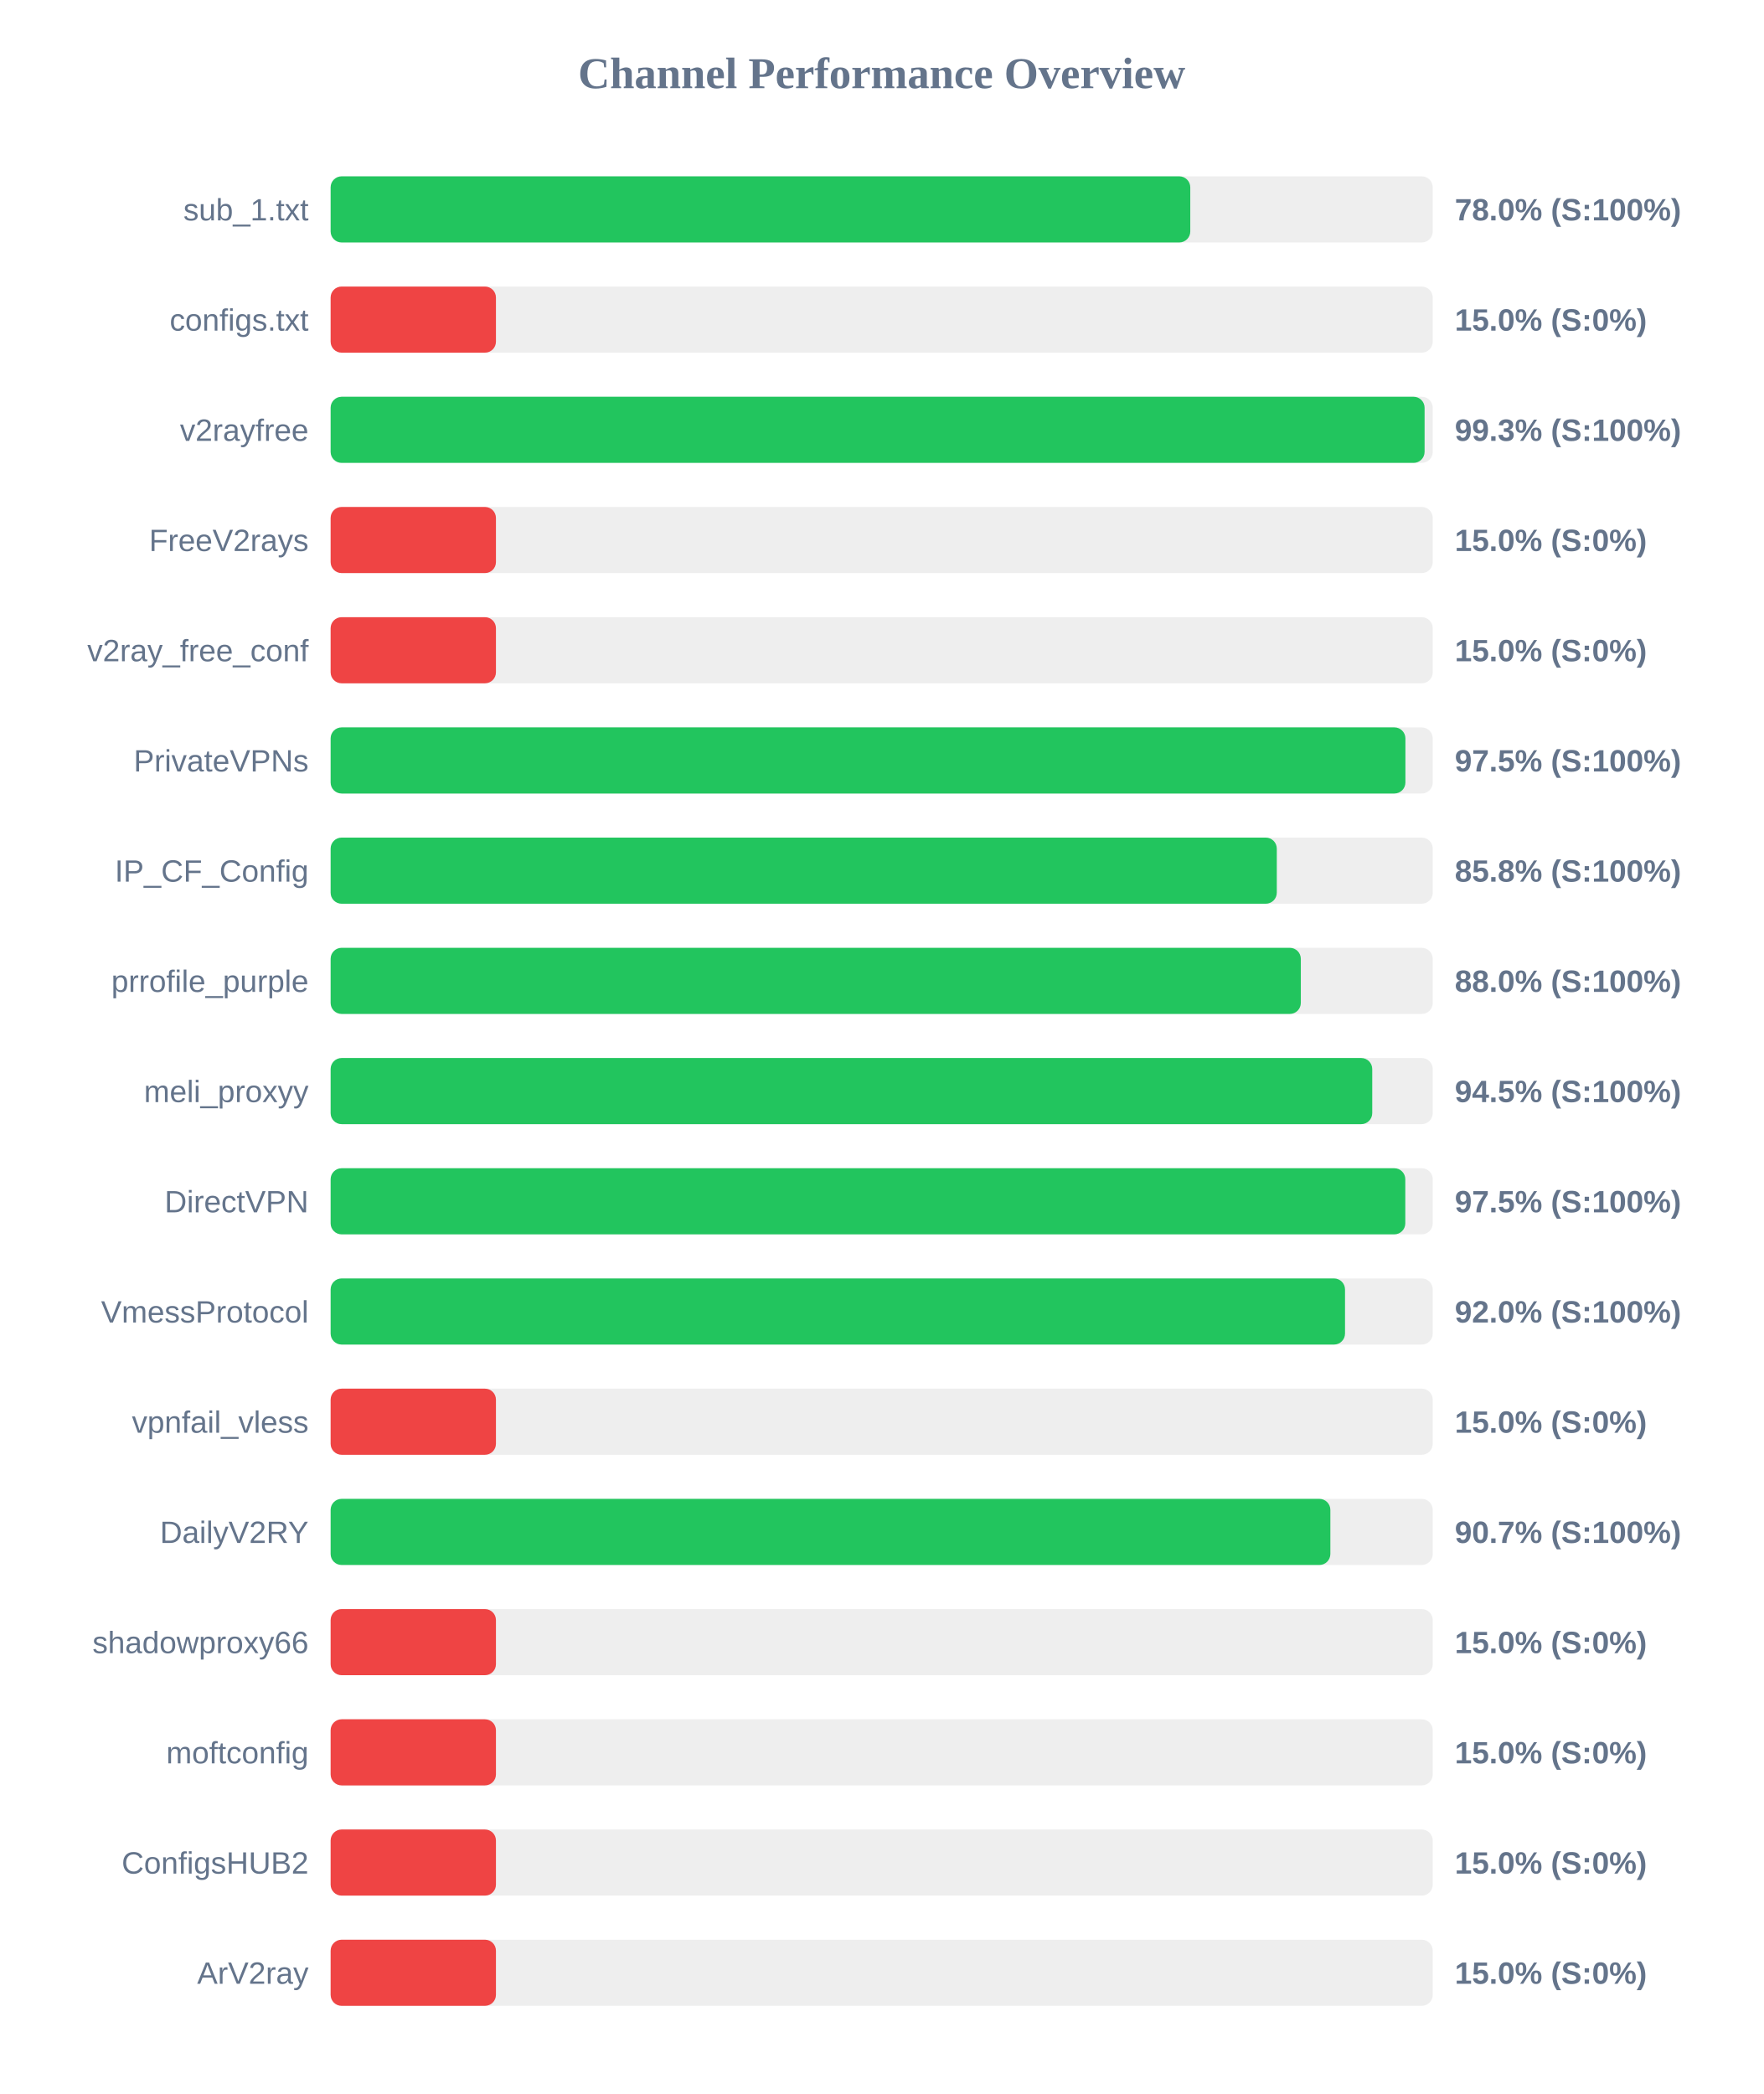
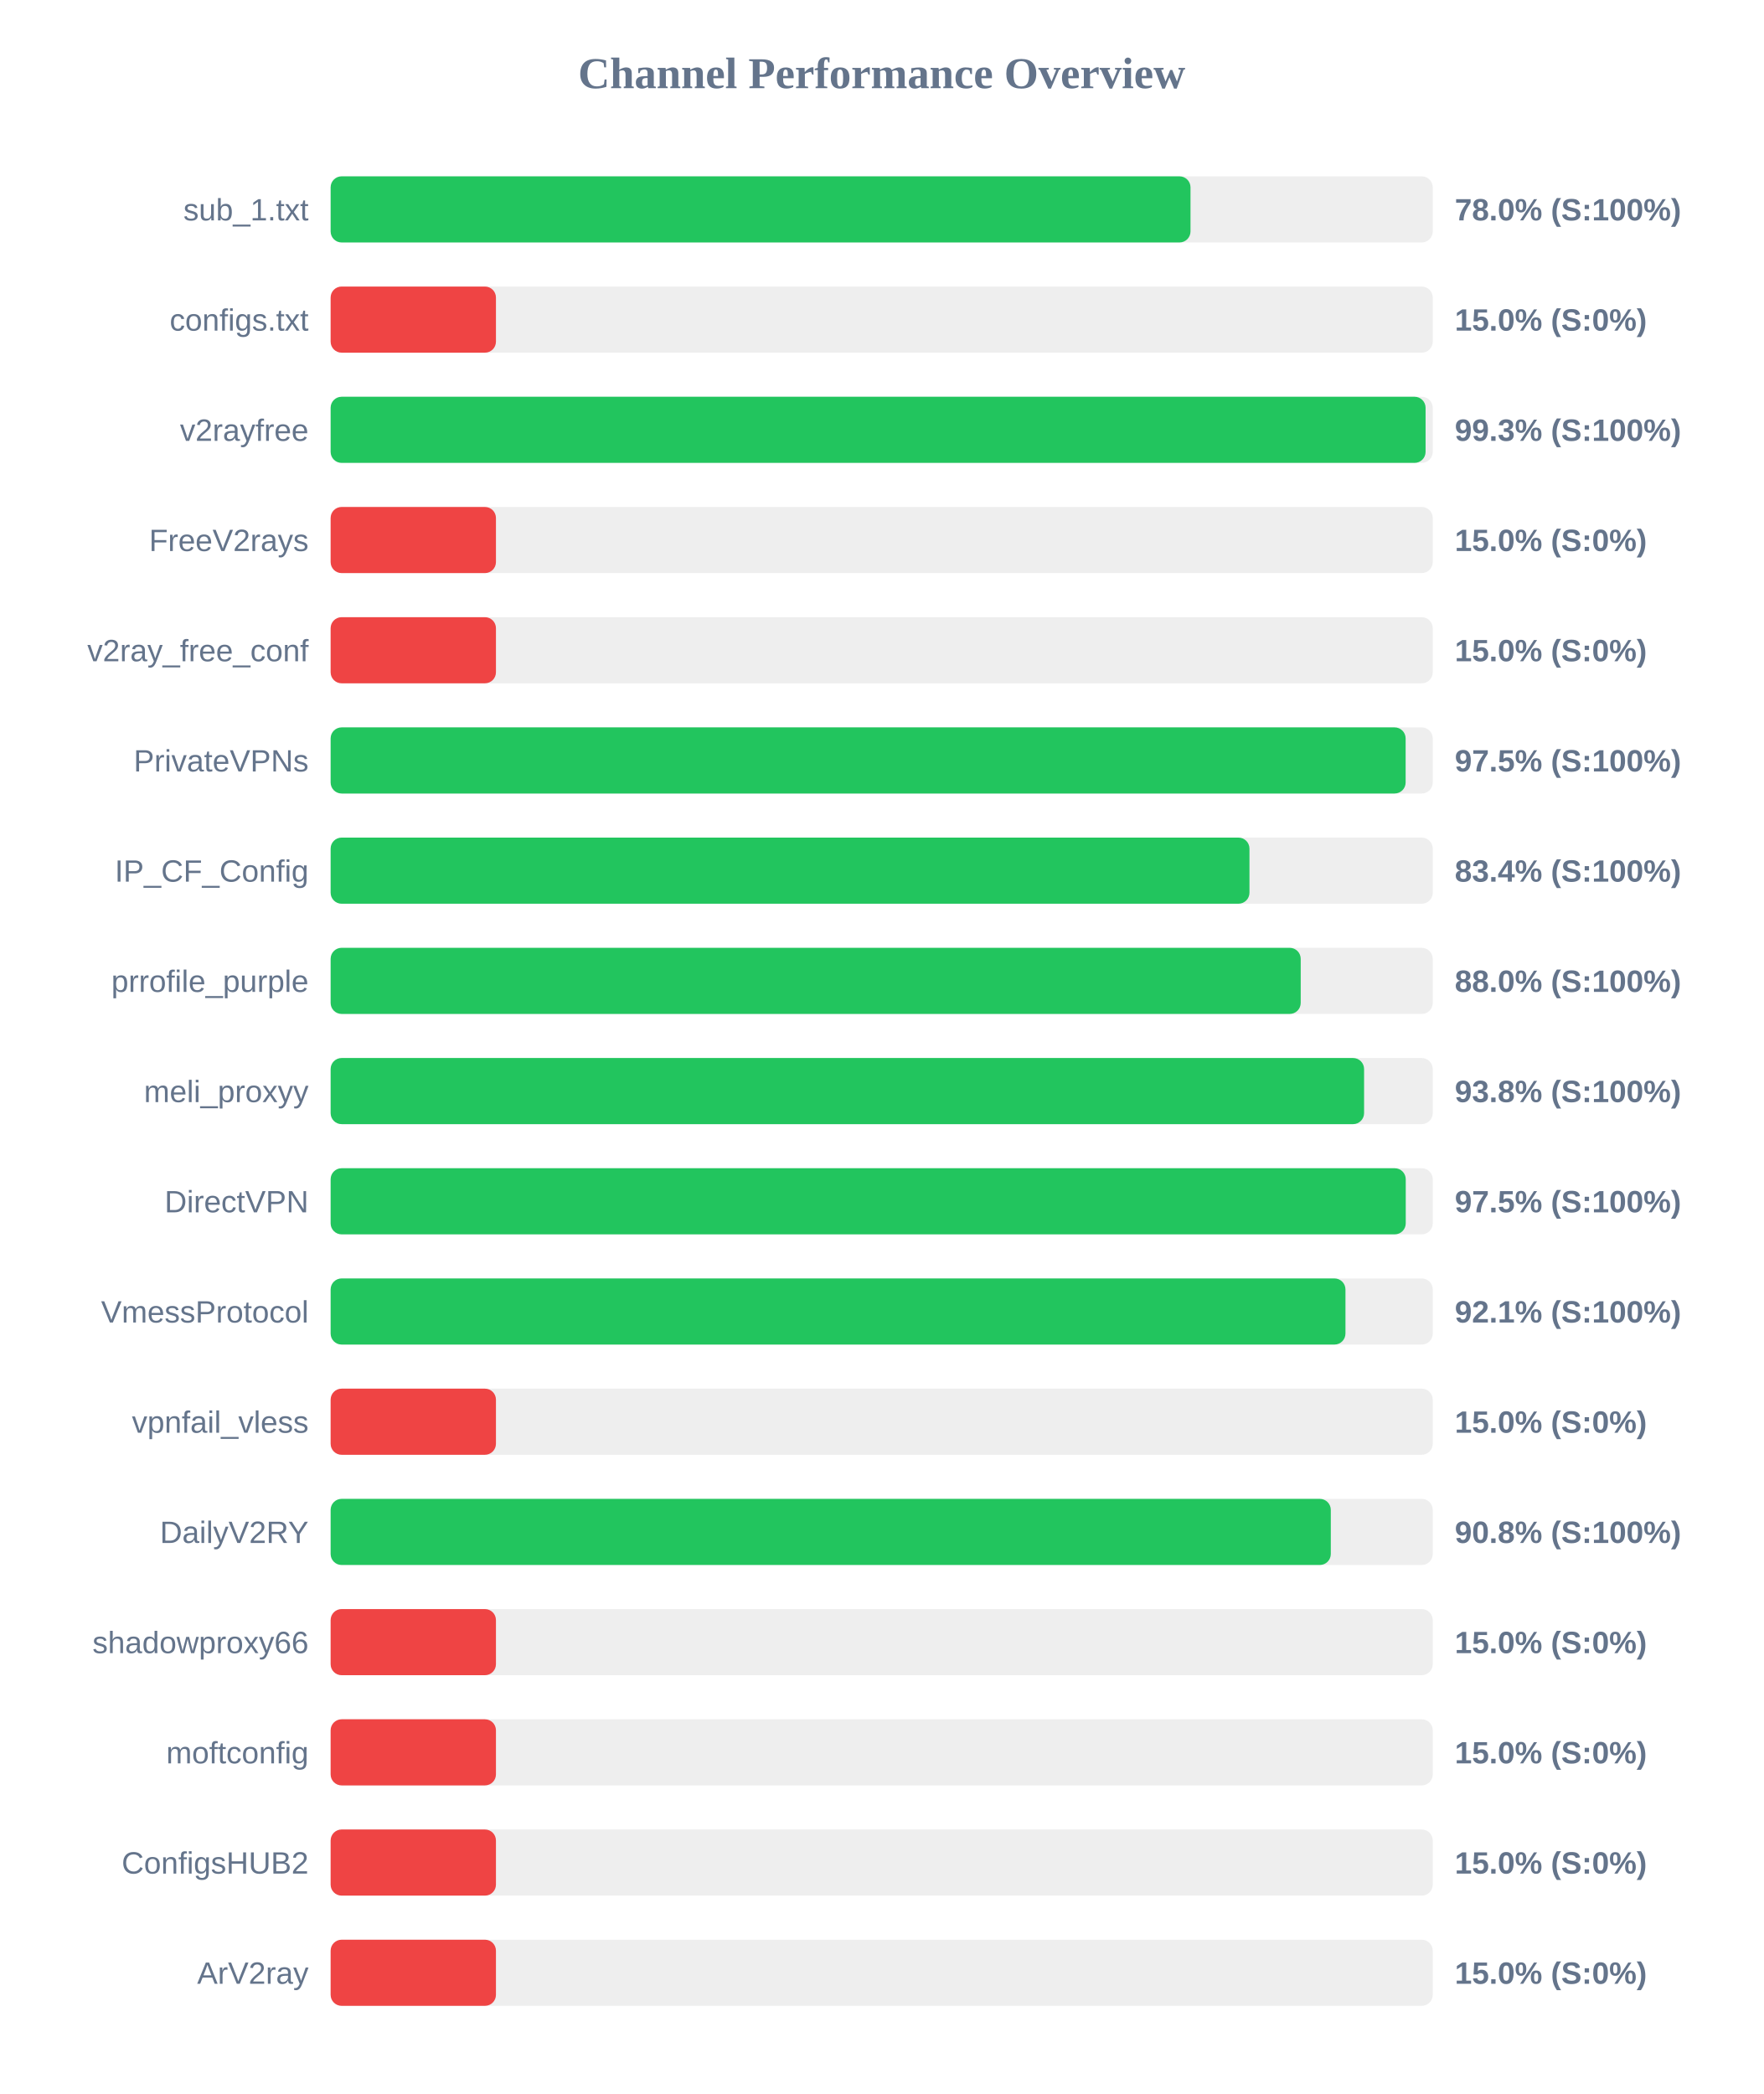
<svg xmlns="http://www.w3.org/2000/svg" width="800" height="950" version="1.1">
  <style>
        .row { font: 14px Arial; fill: #64748b; }
        .score { font: bold 14px Arial; fill: #64748b; }
    </style>
  <text x="400" y="40" text-anchor="middle" font-size="20px" font-weight="bold" fill="#64748b">Channel Performance Overview</text>
  <rect x="150" y="80" width="500" height="30" fill="#eee" rx="5" />
-   <rect x="150" y="80" width="390.0" height="30" fill="#22c55e" rx="5" />
+   <rect x="150" y="80" width="390.1" height="30" fill="#22c55e" rx="5" />
  <text x="140" y="100" text-anchor="end" class="row">sub_1.txt</text>
  <text x="660" y="100" text-anchor="start" class="score">78.0% (S:100%)</text>
  <rect x="150" y="130" width="500" height="30" fill="#eee" rx="5" />
  <rect x="150" y="130" width="75.0" height="30" fill="#ef4444" rx="5" />
  <text x="140" y="150" text-anchor="end" class="row">configs.txt</text>
  <text x="660" y="150" text-anchor="start" class="score">15.0% (S:0%)</text>
  <rect x="150" y="180" width="500" height="30" fill="#eee" rx="5" />
-   <rect x="150" y="180" width="496.3" height="30" fill="#22c55e" rx="5" />
+   <rect x="150" y="180" width="496.75" height="30" fill="#22c55e" rx="5" />
  <text x="140" y="200" text-anchor="end" class="row">v2rayfree</text>
  <text x="660" y="200" text-anchor="start" class="score">99.3% (S:100%)</text>
  <rect x="150" y="230" width="500" height="30" fill="#eee" rx="5" />
  <rect x="150" y="230" width="75.0" height="30" fill="#ef4444" rx="5" />
  <text x="140" y="250" text-anchor="end" class="row">FreeV2rays</text>
  <text x="660" y="250" text-anchor="start" class="score">15.0% (S:0%)</text>
  <rect x="150" y="280" width="500" height="30" fill="#eee" rx="5" />
  <rect x="150" y="280" width="75.0" height="30" fill="#ef4444" rx="5" />
  <text x="140" y="300" text-anchor="end" class="row">v2ray_free_conf</text>
  <text x="660" y="300" text-anchor="start" class="score">15.0% (S:0%)</text>
  <rect x="150" y="330" width="500" height="30" fill="#eee" rx="5" />
-   <rect x="150" y="330" width="487.6" height="30" fill="#22c55e" rx="5" />
+   <rect x="150" y="330" width="487.7" height="30" fill="#22c55e" rx="5" />
  <text x="140" y="350" text-anchor="end" class="row">PrivateVPNs</text>
  <text x="660" y="350" text-anchor="start" class="score">97.5% (S:100%)</text>
  <rect x="150" y="380" width="500" height="30" fill="#eee" rx="5" />
-   <rect x="150" y="380" width="429.25" height="30" fill="#22c55e" rx="5" />
+   <rect x="150" y="380" width="416.85" height="30" fill="#22c55e" rx="5" />
  <text x="140" y="400" text-anchor="end" class="row">IP_CF_Config</text>
-   <text x="660" y="400" text-anchor="start" class="score">85.8% (S:100%)</text>
+   <text x="660" y="400" text-anchor="start" class="score">83.4% (S:100%)</text>
  <rect x="150" y="430" width="500" height="30" fill="#eee" rx="5" />
-   <rect x="150" y="430" width="440.15" height="30" fill="#22c55e" rx="5" />
+   <rect x="150" y="430" width="440.1" height="30" fill="#22c55e" rx="5" />
  <text x="140" y="450" text-anchor="end" class="row">prrofile_purple</text>
  <text x="660" y="450" text-anchor="start" class="score">88.0% (S:100%)</text>
  <rect x="150" y="480" width="500" height="30" fill="#eee" rx="5" />
-   <rect x="150" y="480" width="472.55" height="30" fill="#22c55e" rx="5" />
+   <rect x="150" y="480" width="468.85" height="30" fill="#22c55e" rx="5" />
  <text x="140" y="500" text-anchor="end" class="row">meli_proxyy</text>
-   <text x="660" y="500" text-anchor="start" class="score">94.5% (S:100%)</text>
+   <text x="660" y="500" text-anchor="start" class="score">93.8% (S:100%)</text>
  <rect x="150" y="530" width="500" height="30" fill="#eee" rx="5" />
-   <rect x="150" y="530" width="487.55" height="30" fill="#22c55e" rx="5" />
+   <rect x="150" y="530" width="487.75" height="30" fill="#22c55e" rx="5" />
  <text x="140" y="550" text-anchor="end" class="row">DirectVPN</text>
  <text x="660" y="550" text-anchor="start" class="score">97.5% (S:100%)</text>
  <rect x="150" y="580" width="500" height="30" fill="#eee" rx="5" />
-   <rect x="150" y="580" width="460.2" height="30" fill="#22c55e" rx="5" />
+   <rect x="150" y="580" width="460.4" height="30" fill="#22c55e" rx="5" />
  <text x="140" y="600" text-anchor="end" class="row">VmessProtocol</text>
-   <text x="660" y="600" text-anchor="start" class="score">92.0% (S:100%)</text>
+   <text x="660" y="600" text-anchor="start" class="score">92.1% (S:100%)</text>
  <rect x="150" y="630" width="500" height="30" fill="#eee" rx="5" />
  <rect x="150" y="630" width="75.0" height="30" fill="#ef4444" rx="5" />
  <text x="140" y="650" text-anchor="end" class="row">vpnfail_vless</text>
  <text x="660" y="650" text-anchor="start" class="score">15.0% (S:0%)</text>
  <rect x="150" y="680" width="500" height="30" fill="#eee" rx="5" />
-   <rect x="150" y="680" width="453.55" height="30" fill="#22c55e" rx="5" />
+   <rect x="150" y="680" width="453.75" height="30" fill="#22c55e" rx="5" />
  <text x="140" y="700" text-anchor="end" class="row">DailyV2RY</text>
-   <text x="660" y="700" text-anchor="start" class="score">90.7% (S:100%)</text>
+   <text x="660" y="700" text-anchor="start" class="score">90.8% (S:100%)</text>
  <rect x="150" y="730" width="500" height="30" fill="#eee" rx="5" />
  <rect x="150" y="730" width="75.0" height="30" fill="#ef4444" rx="5" />
  <text x="140" y="750" text-anchor="end" class="row">shadowproxy66</text>
  <text x="660" y="750" text-anchor="start" class="score">15.0% (S:0%)</text>
  <rect x="150" y="780" width="500" height="30" fill="#eee" rx="5" />
  <rect x="150" y="780" width="75.0" height="30" fill="#ef4444" rx="5" />
  <text x="140" y="800" text-anchor="end" class="row">moftconfig</text>
  <text x="660" y="800" text-anchor="start" class="score">15.0% (S:0%)</text>
  <rect x="150" y="830" width="500" height="30" fill="#eee" rx="5" />
  <rect x="150" y="830" width="75.0" height="30" fill="#ef4444" rx="5" />
  <text x="140" y="850" text-anchor="end" class="row">ConfigsHUB2</text>
  <text x="660" y="850" text-anchor="start" class="score">15.0% (S:0%)</text>
  <rect x="150" y="880" width="500" height="30" fill="#eee" rx="5" />
  <rect x="150" y="880" width="75.0" height="30" fill="#ef4444" rx="5" />
  <text x="140" y="900" text-anchor="end" class="row">ArV2ray</text>
  <text x="660" y="900" text-anchor="start" class="score">15.0% (S:0%)</text>
</svg>
